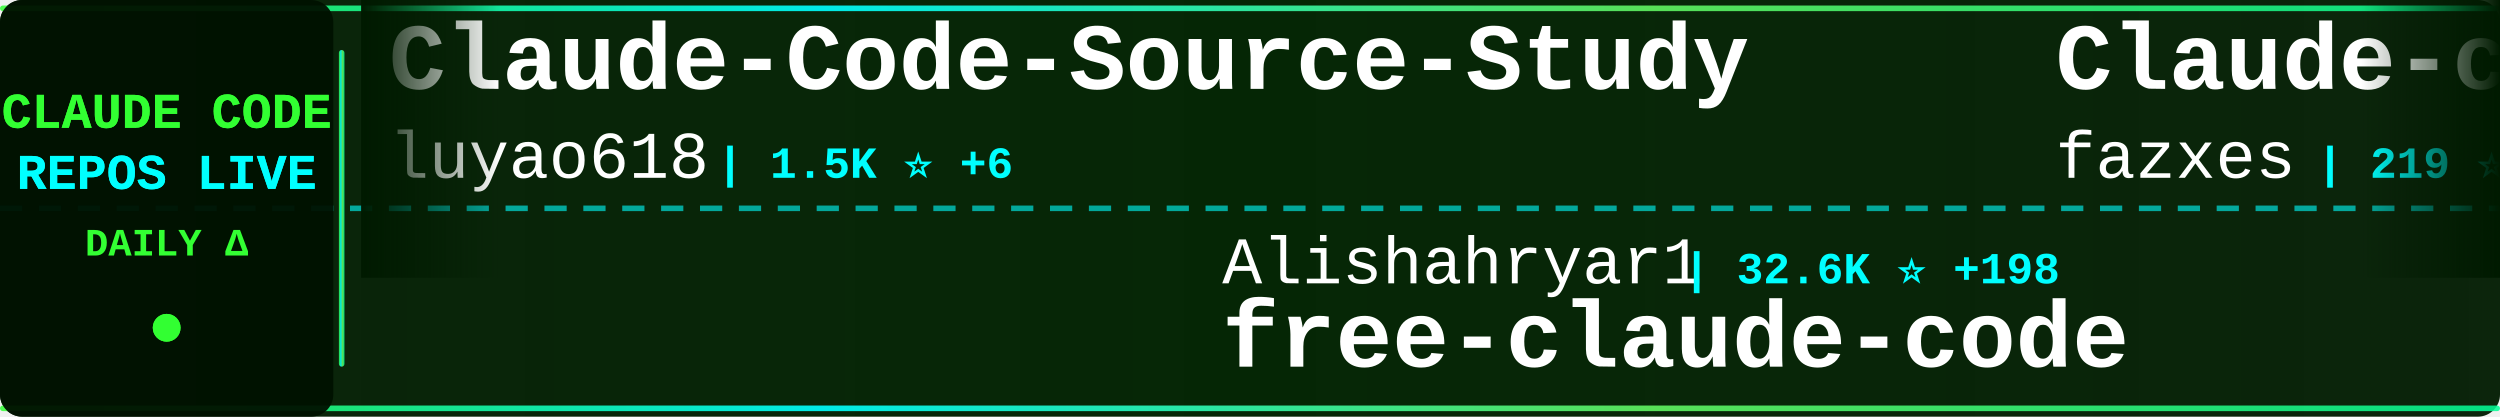
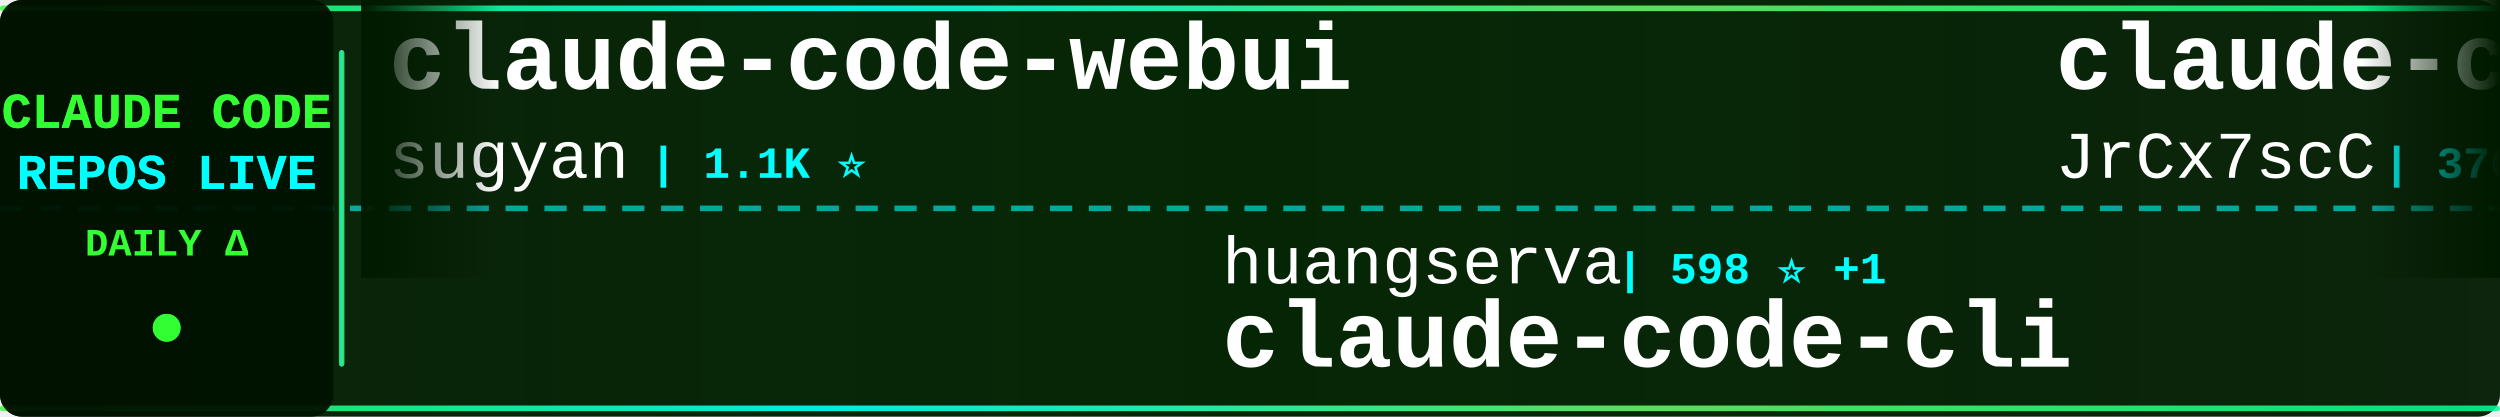
<svg xmlns="http://www.w3.org/2000/svg" width="900" height="150">
  <defs>
    <linearGradient id="tickerBg" x1="0%" y1="0%" x2="100%" y2="0%">
      <stop offset="0%" style="stop-color:#001a00;stop-opacity:0.95" />
      <stop offset="50%" style="stop-color:#002200;stop-opacity:0.98" />
      <stop offset="100%" style="stop-color:#001a00;stop-opacity:0.95" />
    </linearGradient>
    <linearGradient id="borderGrad" x1="0%" y1="0%" x2="100%" y2="0%">
      <stop offset="0%" style="stop-color:#33ff33;stop-opacity:0.85">
        <animate attributeName="stop-opacity" values="0.85;1;0.85" dur="2s" repeatCount="indefinite" />
      </stop>
      <stop offset="33%" style="stop-color:#00ffff;stop-opacity:0.9">
        <animate attributeName="stop-opacity" values="0.9;1;0.9" dur="2.2s" repeatCount="indefinite" />
      </stop>
      <stop offset="66%" style="stop-color:#66ff66;stop-opacity:0.85">
        <animate attributeName="stop-opacity" values="0.85;1;0.85" dur="1.8s" repeatCount="indefinite" />
      </stop>
      <stop offset="100%" style="stop-color:#00ff99;stop-opacity:0.85">
        <animate attributeName="stop-opacity" values="0.85;1;0.85" dur="2s" repeatCount="indefinite" />
      </stop>
    </linearGradient>
    <filter id="textGlow">
      <feGaussianBlur stdDeviation="0.1" result="coloredBlur" />
      <feMerge>
        <feMergeNode in="coloredBlur" />
        <feMergeNode in="SourceGraphic" />
      </feMerge>
    </filter>
    <filter id="metricGlow">
      <feGaussianBlur stdDeviation="0.2" result="coloredBlur" />
      <feMerge>
        <feMergeNode in="coloredBlur" />
        <feMergeNode in="SourceGraphic" />
      </feMerge>
    </filter>
    <linearGradient id="leftFade" x1="0%" y1="0%" x2="100%" y2="0%">
      <stop offset="0%" style="stop-color:#001a00;stop-opacity:1" />
      <stop offset="100%" style="stop-color:#001a00;stop-opacity:0" />
    </linearGradient>
    <linearGradient id="rightFade" x1="0%" y1="0%" x2="100%" y2="0%">
      <stop offset="0%" style="stop-color:#001a00;stop-opacity:0" />
      <stop offset="100%" style="stop-color:#001a00;stop-opacity:1" />
    </linearGradient>
  </defs>
  <rect width="900" height="150" fill="url(#tickerBg)" rx="8" />
  <rect x="0" y="2" width="900" height="2" fill="url(#borderGrad)" rx="1" />
  <rect x="0" y="146" width="900" height="2" fill="url(#borderGrad)" rx="1" />
  <line x1="0" y1="75" x2="900" y2="75" stroke="#00ffff" stroke-width="2" stroke-dasharray="8 6" opacity="0.6" />
  <rect x="0" y="0" width="120" height="150" fill="#001100" opacity="0.95" rx="8" />
  <text x="60" y="46" font-family="'Courier New', monospace" font-size="18" font-weight="bold" fill="#33ff33" text-anchor="middle" filter="url(#textGlow)">
    CLAUDE CODE
  </text>
  <text x="60" y="68" font-family="'Courier New', monospace" font-size="18" font-weight="bold" fill="#00ffff" text-anchor="middle" filter="url(#textGlow)">
    REPOS LIVE
  </text>
  <text x="60" y="92" font-family="'Courier New', monospace" font-size="14" font-weight="bold" fill="#33ff33" text-anchor="middle">
    DAILY Δ
  </text>
  <circle cx="60" cy="118" r="5" fill="#33ff33" filter="url(#metricGlow)">
    <animate attributeName="r" values="4;6;4" dur="1.5s" repeatCount="indefinite" />
    <animate attributeName="opacity" values="0.6;1;0.6" dur="1.5s" repeatCount="indefinite" />
  </circle>
  <rect x="122" y="18" width="2" height="114" fill="url(#borderGrad)" rx="1" />
  <clipPath id="tickerClip">
    <rect x="130" y="0" width="770" height="150" />
  </clipPath>
  <g clip-path="url(#tickerClip)">
    <g id="tickerItems">
      <animateTransform attributeName="transform" attributeType="XML" type="translate" from="0 0" to="-3000 0" dur="54s" repeatCount="indefinite" />
      <g transform="translate(0, 0)">
-         <text x="140" y="32" font-family="'Courier New', monospace" font-size="34" font-weight="bold" fill="#ffffff">Claude-Code-Source-Study</text>
-         <text x="140" y="64" font-family="'Courier New', monospace" font-size="24" font-weight="normal" fill="#ffffff" opacity="1.0">luyao618</text>
-         <text x="258" y="64" font-family="'Courier New', monospace" font-size="16" font-weight="bold" fill="#00ffff"> | 1.5K ⭐ +6</text>
+         <text x="140" y="32" font-family="'Courier New', monospace" font-size="34" font-weight="bold" fill="#ffffff">claude-code-webui</text>
+         <text x="140" y="64" font-family="'Courier New', monospace" font-size="24" font-weight="normal" fill="#ffffff" opacity="1.0">sugyan</text>
+         <text x="234" y="64" font-family="'Courier New', monospace" font-size="16" font-weight="bold" fill="#00ffff"> | 1.1K ⭐</text>
      </g>
      <g transform="translate(300, 0)">
-         <text x="140" y="102" font-family="'Courier New', monospace" font-size="24" font-weight="normal" fill="#ffffff" opacity="1.0">Alishahryar1</text>
-         <text x="306" y="102" font-family="'Courier New', monospace" font-size="16" font-weight="bold" fill="#00ffff"> | 32.6K ⭐ +198</text>
-         <text x="140" y="132" font-family="'Courier New', monospace" font-size="34" font-weight="bold" fill="#ffffff">free-claude-code</text>
+         <text x="140" y="102" font-family="'Courier New', monospace" font-size="24" font-weight="normal" fill="#ffffff" opacity="1.0">huangserva</text>
+         <text x="282" y="102" font-family="'Courier New', monospace" font-size="16" font-weight="bold" fill="#00ffff"> | 598 ⭐ +1</text>
+         <text x="140" y="132" font-family="'Courier New', monospace" font-size="34" font-weight="bold" fill="#ffffff">claude-code-cli</text>
      </g>
      <g transform="translate(600, 0)">
-         <text x="140" y="32" font-family="'Courier New', monospace" font-size="34" font-weight="bold" fill="#ffffff">Claude-code</text>
-         <text x="140" y="64" font-family="'Courier New', monospace" font-size="24" font-weight="normal" fill="#ffffff" opacity="1.0">fazxes</text>
-         <text x="234" y="64" font-family="'Courier New', monospace" font-size="16" font-weight="bold" fill="#00ffff"> | 219 ⭐</text>
+         <text x="140" y="32" font-family="'Courier New', monospace" font-size="34" font-weight="bold" fill="#ffffff">claude-code-source</text>
+         <text x="140" y="64" font-family="'Courier New', monospace" font-size="24" font-weight="normal" fill="#ffffff" opacity="1.0">JrCx7scC</text>
+         <text x="258" y="64" font-family="'Courier New', monospace" font-size="16" font-weight="bold" fill="#00ffff"> | 370 ⭐</text>
      </g>
      <g transform="translate(900, 0)">
-         <text x="140" y="102" font-family="'Courier New', monospace" font-size="24" font-weight="normal" fill="#ffffff" opacity="1.0">oboard</text>
-         <text x="234" y="102" font-family="'Courier New', monospace" font-size="16" font-weight="bold" fill="#00ffff"> | 3.2K ⭐ +2</text>
-         <text x="140" y="132" font-family="'Courier New', monospace" font-size="34" font-weight="bold" fill="#ffffff">claude-code-rev</text>
+         <text x="140" y="102" font-family="'Courier New', monospace" font-size="24" font-weight="normal" fill="#ffffff" opacity="1.0">pedrohcgs</text>
+         <text x="270" y="102" font-family="'Courier New', monospace" font-size="16" font-weight="bold" fill="#00ffff"> | 1.2K ⭐ +6</text>
+         <text x="140" y="132" font-family="'Courier New', monospace" font-size="34" font-weight="bold" fill="#ffffff">claude-code-my-workflow</text>
      </g>
      <g transform="translate(1200, 0)">
-         <text x="140" y="32" font-family="'Courier New', monospace" font-size="34" font-weight="bold" fill="#ffffff">claude-code</text>
-         <text x="140" y="64" font-family="'Courier New', monospace" font-size="24" font-weight="normal" fill="#ffffff" opacity="1.0">yasasbanukaofficial</text>
-         <text x="390" y="64" font-family="'Courier New', monospace" font-size="16" font-weight="bold" fill="#00ffff"> | 3.4K ⭐ +6</text>
+         <text x="140" y="32" font-family="'Courier New', monospace" font-size="34" font-weight="bold" fill="#ffffff">claude-code-source</text>
+         <text x="140" y="64" font-family="'Courier New', monospace" font-size="24" font-weight="normal" fill="#ffffff" opacity="1.0">hangsman</text>
+         <text x="258" y="64" font-family="'Courier New', monospace" font-size="16" font-weight="bold" fill="#00ffff"> | 782 ⭐</text>
      </g>
      <g transform="translate(1500, 0)">
-         <text x="140" y="102" font-family="'Courier New', monospace" font-size="24" font-weight="normal" fill="#ffffff" opacity="1.0">lintsinghua</text>
-         <text x="294" y="102" font-family="'Courier New', monospace" font-size="16" font-weight="bold" fill="#00ffff"> | 3.6K ⭐ +8</text>
-         <text x="140" y="132" font-family="'Courier New', monospace" font-size="34" font-weight="bold" fill="#ffffff">claude-code-book</text>
+         <text x="140" y="102" font-family="'Courier New', monospace" font-size="24" font-weight="normal" fill="#ffffff" opacity="1.0">fuergaosi233</text>
+         <text x="306" y="102" font-family="'Courier New', monospace" font-size="16" font-weight="bold" fill="#00ffff"> | 2.7K ⭐ +5</text>
+         <text x="140" y="132" font-family="'Courier New', monospace" font-size="34" font-weight="bold" fill="#ffffff">claude-code-proxy</text>
      </g>
      <g transform="translate(1800, 0)">
-         <text x="140" y="32" font-family="'Courier New', monospace" font-size="34" font-weight="bold" fill="#ffffff">Claude-Code</text>
-         <text x="140" y="64" font-family="'Courier New', monospace" font-size="24" font-weight="normal" fill="#ffffff" opacity="1.0">KPR111</text>
-         <text x="234" y="64" font-family="'Courier New', monospace" font-size="16" font-weight="bold" fill="#00ffff"> | 18 ⭐</text>
+         <text x="140" y="32" font-family="'Courier New', monospace" font-size="34" font-weight="bold" fill="#ffffff">claude-skills</text>
+         <text x="140" y="64" font-family="'Courier New', monospace" font-size="24" font-weight="normal" fill="#ffffff" opacity="1.0">alirezarezvani</text>
+         <text x="330" y="64" font-family="'Courier New', monospace" font-size="16" font-weight="bold" fill="#00ffff"> | 17.3K ⭐ +82</text>
      </g>
      <g transform="translate(2100, 0)">
-         <text x="140" y="102" font-family="'Courier New', monospace" font-size="24" font-weight="normal" fill="#ffffff" opacity="1.0">Yuyz0112</text>
-         <text x="258" y="102" font-family="'Courier New', monospace" font-size="16" font-weight="bold" fill="#00ffff"> | 2.4K ⭐ +2</text>
-         <text x="140" y="132" font-family="'Courier New', monospace" font-size="34" font-weight="bold" fill="#ffffff">claude-code-reverse</text>
+         <text x="140" y="102" font-family="'Courier New', monospace" font-size="24" font-weight="normal" fill="#ffffff" opacity="1.0">nicedreamzapp</text>
+         <text x="318" y="102" font-family="'Courier New', monospace" font-size="16" font-weight="bold" fill="#00ffff"> | 2.7K ⭐ +4</text>
+         <text x="140" y="132" font-family="'Courier New', monospace" font-size="34" font-weight="bold" fill="#ffffff">claude-code-local</text>
      </g>
      <g transform="translate(2400, 0)">
-         <text x="140" y="32" font-family="'Courier New', monospace" font-size="34" font-weight="bold" fill="#ffffff">claude-code-source</text>
-         <text x="140" y="64" font-family="'Courier New', monospace" font-size="24" font-weight="normal" fill="#ffffff" opacity="1.0">AprilNEA</text>
-         <text x="258" y="64" font-family="'Courier New', monospace" font-size="16" font-weight="bold" fill="#00ffff"> | 383 ⭐</text>
+         <text x="140" y="32" font-family="'Courier New', monospace" font-size="34" font-weight="bold" fill="#ffffff">ClaudeCodeAgents</text>
+         <text x="140" y="64" font-family="'Courier New', monospace" font-size="24" font-weight="normal" fill="#ffffff" opacity="1.0">darcyegb</text>
+         <text x="258" y="64" font-family="'Courier New', monospace" font-size="16" font-weight="bold" fill="#00ffff"> | 715 ⭐</text>
      </g>
      <g transform="translate(2700, 0)">
-         <text x="140" y="102" font-family="'Courier New', monospace" font-size="24" font-weight="normal" fill="#ffffff" opacity="1.0">carlvellotti</text>
-         <text x="306" y="102" font-family="'Courier New', monospace" font-size="16" font-weight="bold" fill="#00ffff"> | 2.1K ⭐ +1</text>
-         <text x="140" y="132" font-family="'Courier New', monospace" font-size="34" font-weight="bold" fill="#ffffff">claude-code-pm-course</text>
+         <text x="140" y="102" font-family="'Courier New', monospace" font-size="24" font-weight="normal" fill="#ffffff" opacity="1.0">RishabhK103</text>
+         <text x="294" y="102" font-family="'Courier New', monospace" font-size="16" font-weight="bold" fill="#00ffff"> | 89 ⭐ +1</text>
+         <text x="140" y="132" font-family="'Courier New', monospace" font-size="34" font-weight="bold" fill="#ffffff">claude-code</text>
      </g>
      <g transform="translate(3000, 0)">
-         <text x="140" y="32" font-family="'Courier New', monospace" font-size="34" font-weight="bold" fill="#ffffff">Claude-Code-Source-Study</text>
-         <text x="140" y="64" font-family="'Courier New', monospace" font-size="24" font-weight="normal" fill="#ffffff" opacity="1.0">luyao618</text>
-         <text x="258" y="64" font-family="'Courier New', monospace" font-size="16" font-weight="bold" fill="#00ffff"> | 1.5K ⭐ +6</text>
+         <text x="140" y="32" font-family="'Courier New', monospace" font-size="34" font-weight="bold" fill="#ffffff">claude-code-webui</text>
+         <text x="140" y="64" font-family="'Courier New', monospace" font-size="24" font-weight="normal" fill="#ffffff" opacity="1.0">sugyan</text>
+         <text x="234" y="64" font-family="'Courier New', monospace" font-size="16" font-weight="bold" fill="#00ffff"> | 1.1K ⭐</text>
      </g>
      <g transform="translate(3300, 0)">
-         <text x="140" y="102" font-family="'Courier New', monospace" font-size="24" font-weight="normal" fill="#ffffff" opacity="1.0">Alishahryar1</text>
-         <text x="306" y="102" font-family="'Courier New', monospace" font-size="16" font-weight="bold" fill="#00ffff"> | 32.6K ⭐ +198</text>
-         <text x="140" y="132" font-family="'Courier New', monospace" font-size="34" font-weight="bold" fill="#ffffff">free-claude-code</text>
+         <text x="140" y="102" font-family="'Courier New', monospace" font-size="24" font-weight="normal" fill="#ffffff" opacity="1.0">huangserva</text>
+         <text x="282" y="102" font-family="'Courier New', monospace" font-size="16" font-weight="bold" fill="#00ffff"> | 598 ⭐ +1</text>
+         <text x="140" y="132" font-family="'Courier New', monospace" font-size="34" font-weight="bold" fill="#ffffff">claude-code-cli</text>
      </g>
      <g transform="translate(3600, 0)">
-         <text x="140" y="32" font-family="'Courier New', monospace" font-size="34" font-weight="bold" fill="#ffffff">Claude-code</text>
-         <text x="140" y="64" font-family="'Courier New', monospace" font-size="24" font-weight="normal" fill="#ffffff" opacity="1.0">fazxes</text>
-         <text x="234" y="64" font-family="'Courier New', monospace" font-size="16" font-weight="bold" fill="#00ffff"> | 219 ⭐</text>
+         <text x="140" y="32" font-family="'Courier New', monospace" font-size="34" font-weight="bold" fill="#ffffff">claude-code-source</text>
+         <text x="140" y="64" font-family="'Courier New', monospace" font-size="24" font-weight="normal" fill="#ffffff" opacity="1.0">JrCx7scC</text>
+         <text x="258" y="64" font-family="'Courier New', monospace" font-size="16" font-weight="bold" fill="#00ffff"> | 370 ⭐</text>
      </g>
      <g transform="translate(3900, 0)">
-         <text x="140" y="102" font-family="'Courier New', monospace" font-size="24" font-weight="normal" fill="#ffffff" opacity="1.0">oboard</text>
-         <text x="234" y="102" font-family="'Courier New', monospace" font-size="16" font-weight="bold" fill="#00ffff"> | 3.2K ⭐ +2</text>
-         <text x="140" y="132" font-family="'Courier New', monospace" font-size="34" font-weight="bold" fill="#ffffff">claude-code-rev</text>
+         <text x="140" y="102" font-family="'Courier New', monospace" font-size="24" font-weight="normal" fill="#ffffff" opacity="1.0">pedrohcgs</text>
+         <text x="270" y="102" font-family="'Courier New', monospace" font-size="16" font-weight="bold" fill="#00ffff"> | 1.2K ⭐ +6</text>
+         <text x="140" y="132" font-family="'Courier New', monospace" font-size="34" font-weight="bold" fill="#ffffff">claude-code-my-workflow</text>
      </g>
    </g>
  </g>
  <rect x="130" y="0" width="50" height="100" fill="url(#leftFade)" />
  <rect x="850" y="0" width="50" height="100" fill="url(#rightFade)" />
</svg>
